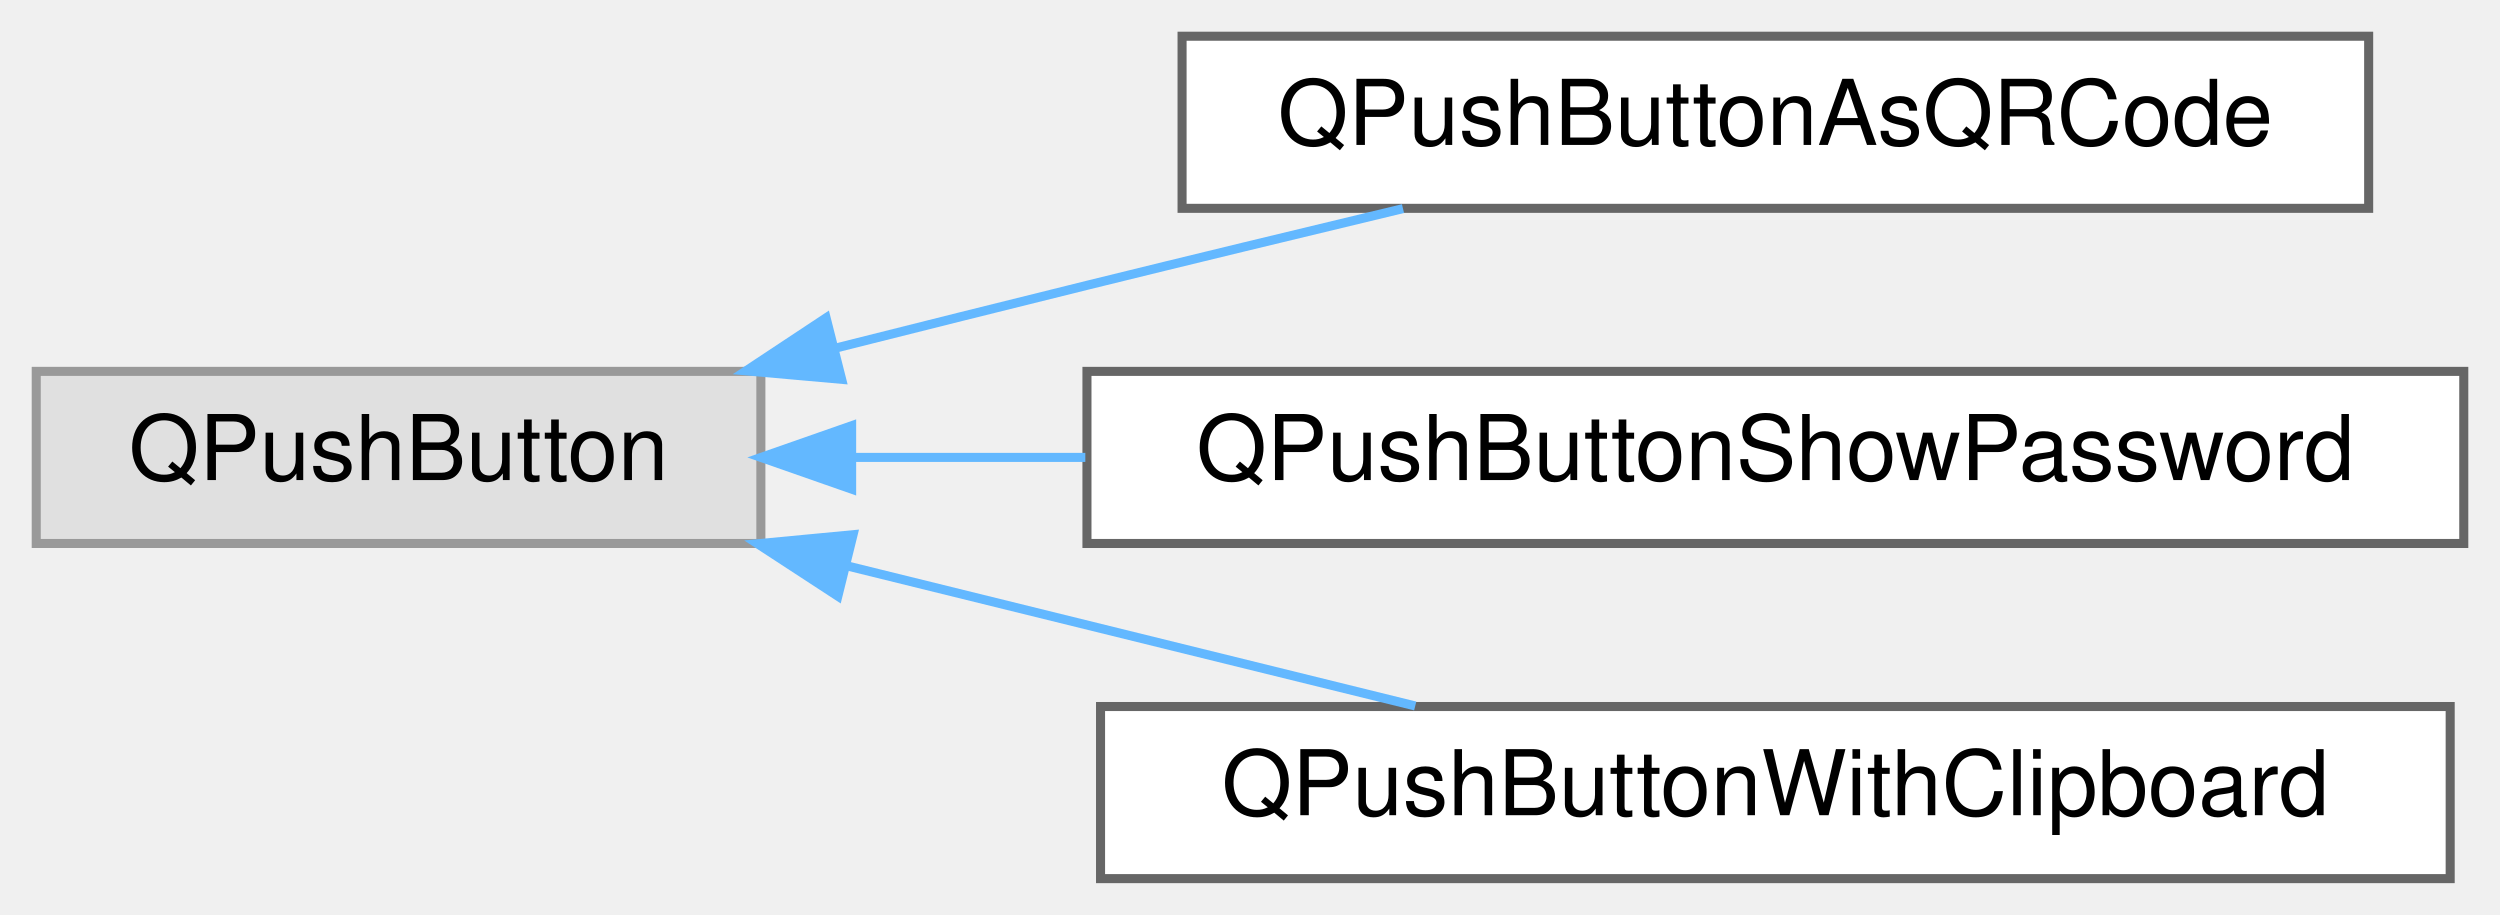
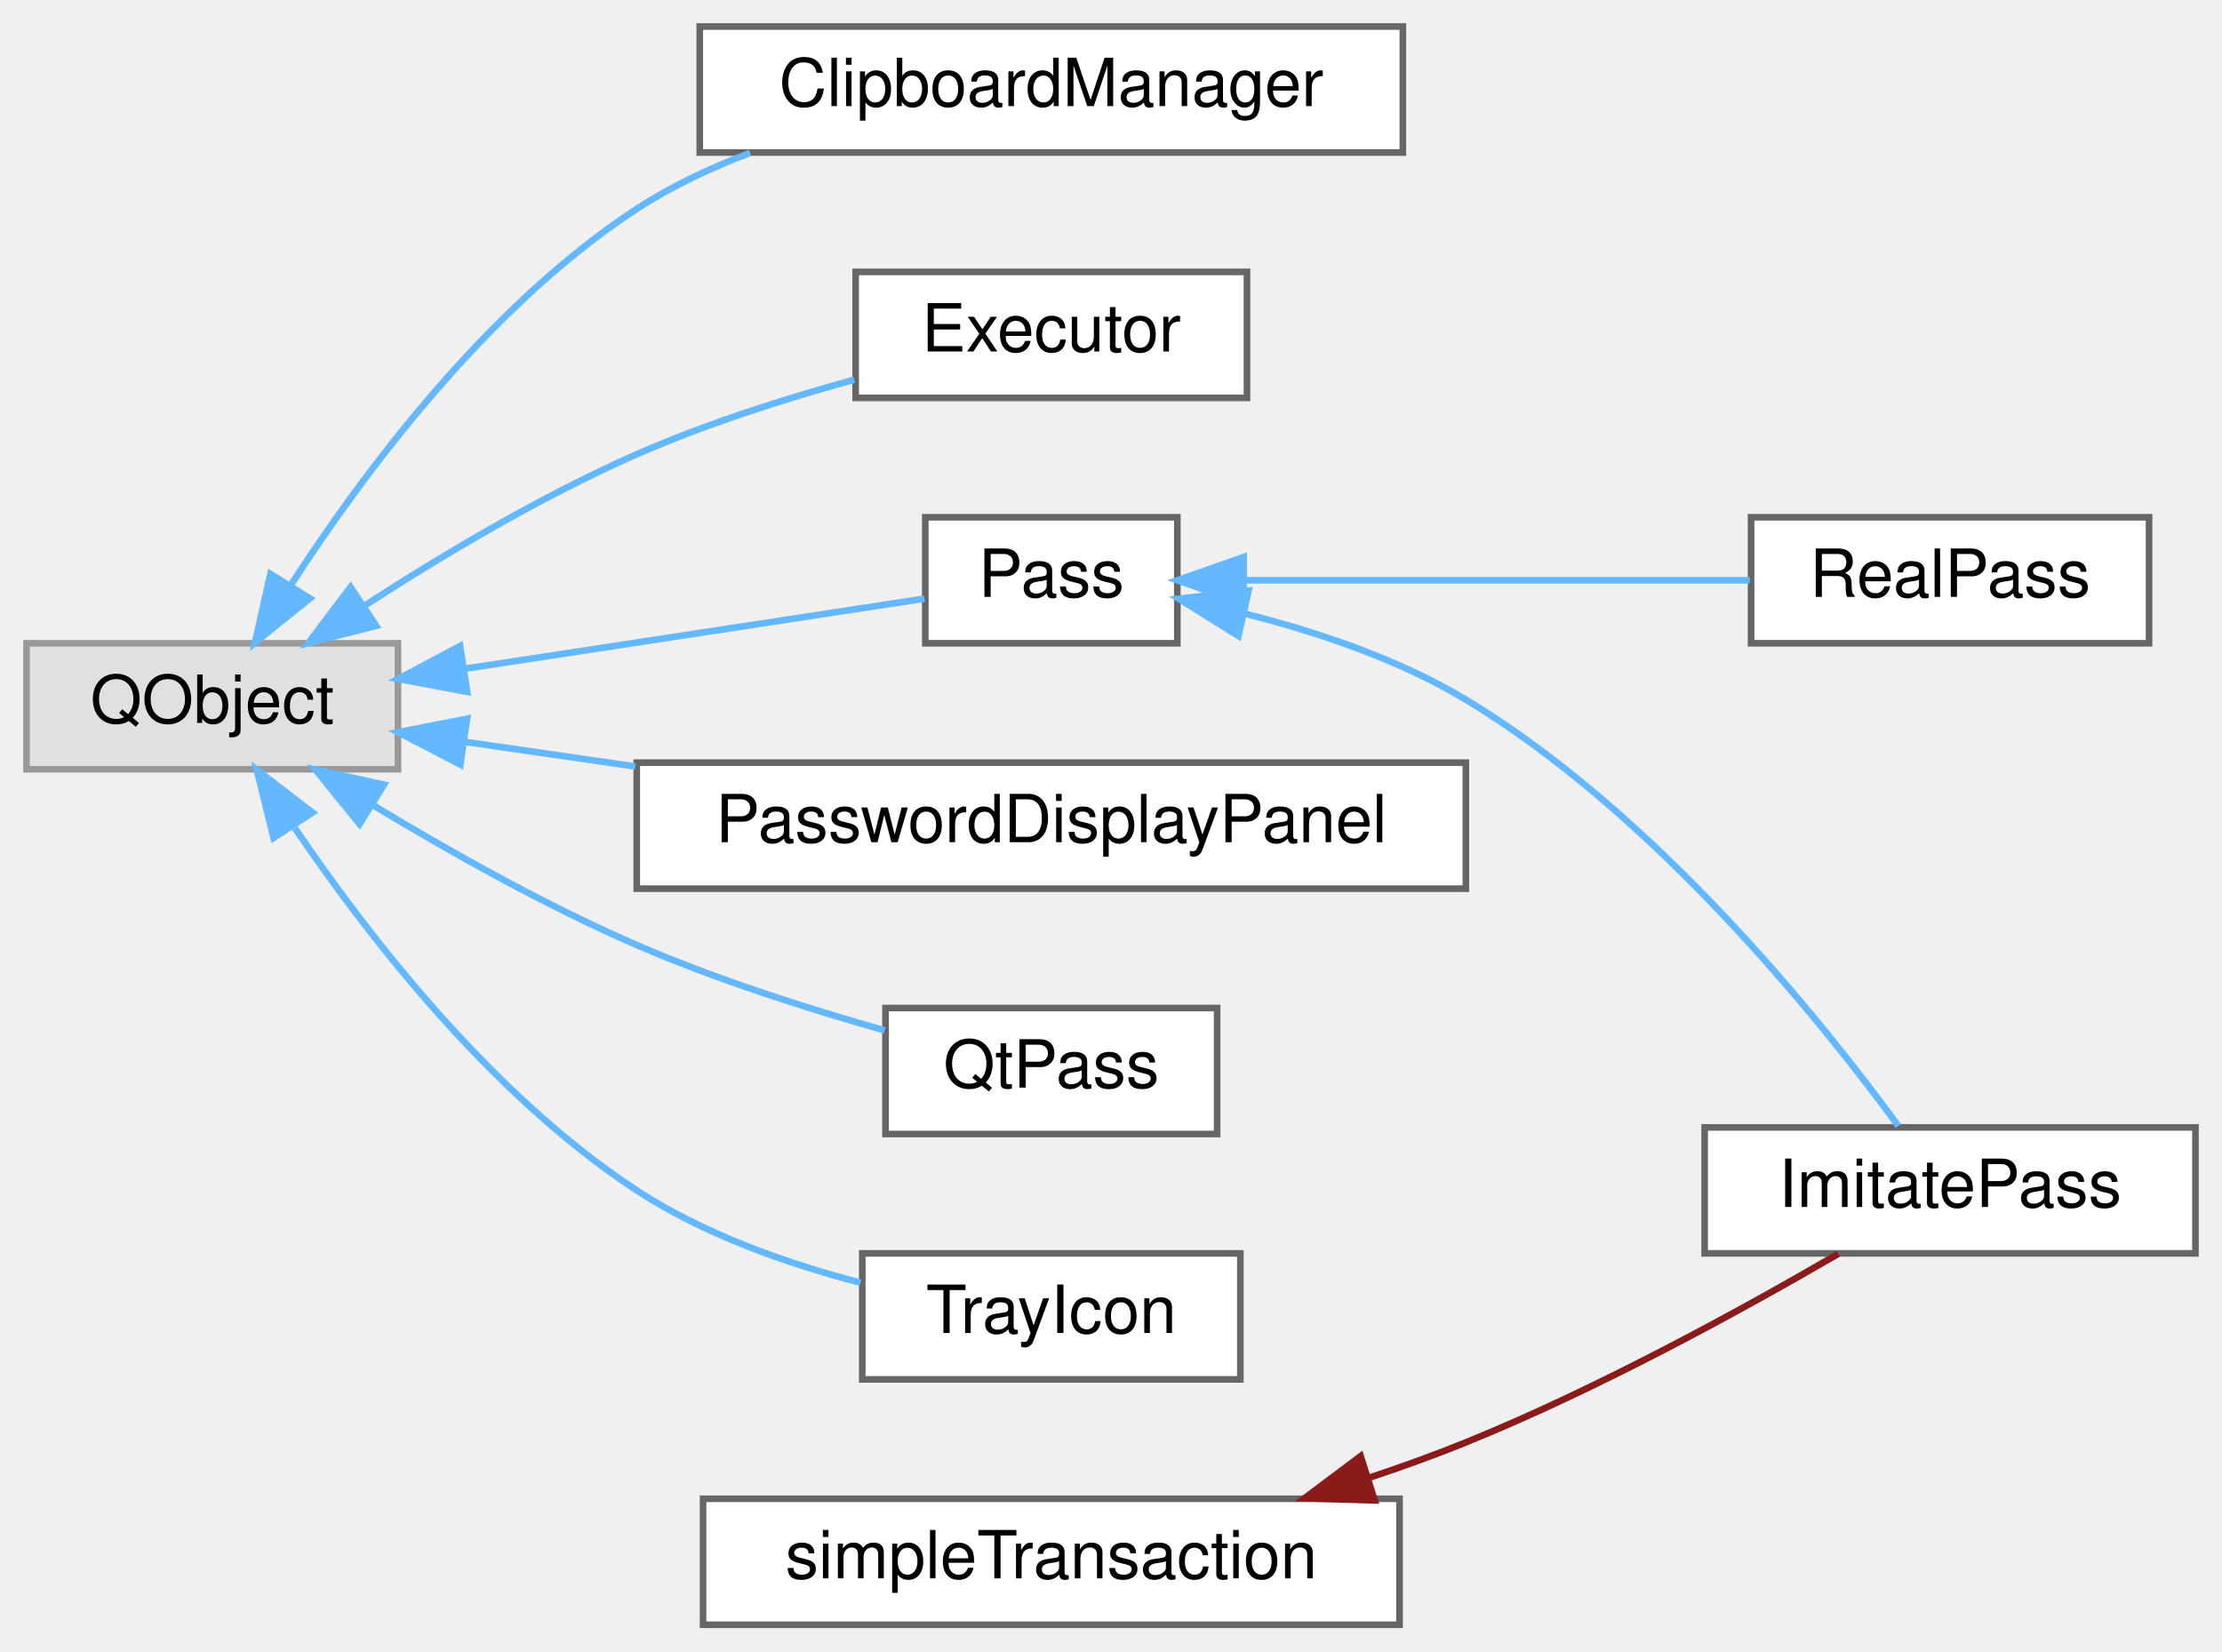
- <svg xmlns="http://www.w3.org/2000/svg" xmlns:xlink="http://www.w3.org/1999/xlink" width="276pt" height="101pt" viewBox="0.00 0.00 276.00 101.00">
-   <g id="graph0" class="graph" transform="scale(1 1) rotate(0) translate(4 97)">
+ <svg xmlns="http://www.w3.org/2000/svg" xmlns:xlink="http://www.w3.org/1999/xlink" width="335pt" height="249pt" viewBox="0.00 0.00 335.00 249.00">
+   <g id="graph0" class="graph" transform="scale(1 1) rotate(0) translate(4 245)">
    <g id="Node000000" class="node">
      <g id="a_Node000000">
        <a xlink:title=" ">
-           <polygon fill="#e0e0e0" stroke="#999999" points="80,-56 0,-56 0,-37 80,-37 80,-56" />
-           <text text-anchor="middle" x="40" y="-44" font-family="Helvetica,sans-Serif" font-size="10.00">QPushButton</text>
+           <polygon fill="#e0e0e0" stroke="#999999" points="56,-148 0,-148 0,-129 56,-129 56,-148" />
+           <text text-anchor="middle" x="28" y="-136" font-family="Helvetica,sans-Serif" font-size="10.00">QObject</text>
        </a>
      </g>
    </g>
    <g id="Node000001" class="node">
      <g id="a_Node000001">
-         <a xlink:href="class_q_push_button_as_q_r_code.html" target="_top" xlink:title="QPushButton that presents a text payload as a QR code action.">
-           <polygon fill="white" stroke="#666666" points="257.5,-93 126.5,-93 126.5,-74 257.5,-74 257.5,-93" />
-           <text text-anchor="middle" x="192" y="-81" font-family="Helvetica,sans-Serif" font-size="10.00">QPushButtonAsQRCode</text>
+         <a xlink:href="class_clipboard_manager.html" target="_top" xlink:title="Puts secrets on the system clipboard and takes them off again.">
+           <polygon fill="white" stroke="#666666" points="207.5,-241 101.5,-241 101.5,-222 207.5,-222 207.5,-241" />
+           <text text-anchor="middle" x="154.5" y="-229" font-family="Helvetica,sans-Serif" font-size="10.00">ClipboardManager</text>
        </a>
      </g>
    </g>
-     <g id="edge20_Node000000_Node000001" class="edge">
-       <g id="a_edge20_Node000000_Node000001">
+     <g id="edge11_Node000000_Node000001" class="edge">
+       <g id="a_edge11_Node000000_Node000001">
        <a xlink:title=" ">
-           <path fill="none" stroke="#63b8ff" d="M88.17,-58.55C97.4,-60.87 107,-63.28 116,-65.5 127.31,-68.29 139.6,-71.26 150.89,-73.97" />
-           <polygon fill="#63b8ff" stroke="#63b8ff" points="88.92,-55.12 78.36,-56.06 87.2,-61.91 88.92,-55.12" />
+           <path fill="none" stroke="#63b8ff" d="M39.78,-156.67C50.83,-173.75 69.53,-198.83 92,-213.5 97.22,-216.91 103.09,-219.68 109.09,-221.94" />
+           <polygon fill="#63b8ff" stroke="#63b8ff" points="42.72,-154.76 34.46,-148.12 36.77,-158.46 42.72,-154.76" />
        </a>
      </g>
    </g>
    <g id="Node000002" class="node">
      <g id="a_Node000002">
-         <a xlink:href="class_q_push_button_show_password.html" target="_top" xlink:title="QPushButton that toggles visibility of an associated QLineEdit.">
-           <polygon fill="white" stroke="#666666" points="268,-56 116,-56 116,-37 268,-37 268,-56" />
-           <text text-anchor="middle" x="192" y="-44" font-family="Helvetica,sans-Serif" font-size="10.00">QPushButtonShowPassword</text>
+         <a xlink:href="class_executor.html" target="_top" xlink:title="Runs non-interactive external commands in FIFO order using a single QProcess.">
+           <polygon fill="white" stroke="#666666" points="184,-204 125,-204 125,-185 184,-185 184,-204" />
+           <text text-anchor="middle" x="154.5" y="-192" font-family="Helvetica,sans-Serif" font-size="10.00">Executor</text>
        </a>
      </g>
    </g>
-     <g id="edge21_Node000000_Node000002" class="edge">
-       <g id="a_edge21_Node000000_Node000002">
+     <g id="edge12_Node000000_Node000002" class="edge">
+       <g id="a_edge12_Node000000_Node000002">
        <a xlink:title=" ">
-           <path fill="none" stroke="#63b8ff" d="M90.16,-46.5C98.4,-46.5 107.11,-46.5 115.82,-46.5" />
-           <polygon fill="#63b8ff" stroke="#63b8ff" points="90.02,-43 80.02,-46.5 90.02,-50 90.02,-43" />
+           <path fill="none" stroke="#63b8ff" d="M51.13,-153.78C62.87,-161.38 77.79,-170.26 92,-176.5 102.39,-181.06 114.26,-184.85 124.79,-187.75" />
+           <polygon fill="#63b8ff" stroke="#63b8ff" points="52.72,-150.64 42.46,-148.02 48.85,-156.47 52.72,-150.64" />
        </a>
      </g>
    </g>
    <g id="Node000003" class="node">
      <g id="a_Node000003">
-         <a xlink:href="class_q_push_button_with_clipboard.html" target="_top" xlink:title="QPushButton that stores a text payload and emits it when activated.">
-           <polygon fill="white" stroke="#666666" points="266.5,-19 117.5,-19 117.5,0 266.5,0 266.5,-19" />
-           <text text-anchor="middle" x="192" y="-7" font-family="Helvetica,sans-Serif" font-size="10.00">QPushButtonWithClipboard</text>
+         <a xlink:href="class_pass.html" target="_top" xlink:title="Abstract base class for password store operations.">
+           <polygon fill="white" stroke="#666666" points="173.5,-167 135.5,-167 135.5,-148 173.5,-148 173.5,-167" />
+           <text text-anchor="middle" x="154.5" y="-155" font-family="Helvetica,sans-Serif" font-size="10.00">Pass</text>
        </a>
      </g>
    </g>
-     <g id="edge22_Node000000_Node000003" class="edge">
-       <g id="a_edge22_Node000000_Node000003">
+     <g id="edge13_Node000000_Node000003" class="edge">
+       <g id="a_edge13_Node000000_Node000003">
        <a xlink:title=" ">
-           <path fill="none" stroke="#63b8ff" d="M89.34,-34.57C109.69,-29.56 133.05,-23.79 152.24,-19.06" />
-           <polygon fill="#63b8ff" stroke="#63b8ff" points="88.5,-31.18 79.63,-36.97 90.18,-37.97 88.5,-31.18" />
+           <path fill="none" stroke="#63b8ff" d="M66.09,-144.16C88.96,-147.65 117.29,-151.97 135.38,-154.73" />
+           <polygon fill="#63b8ff" stroke="#63b8ff" points="66.43,-140.67 56.01,-142.62 65.37,-147.59 66.43,-140.67" />
+         </a>
+       </g>
+     </g>
+     <g id="Node000007" class="node">
+       <g id="a_Node000007">
+         <a xlink:href="class_password_display_panel.html" target="_top" xlink:title="Renders decrypted password-file fields into MainWindow's grid.">
+           <polygon fill="white" stroke="#666666" points="217,-130 92,-130 92,-111 217,-111 217,-130" />
+           <text text-anchor="middle" x="154.5" y="-118" font-family="Helvetica,sans-Serif" font-size="10.00">PasswordDisplayPanel</text>
+         </a>
+       </g>
+     </g>
+     <g id="edge16_Node000000_Node000007" class="edge">
+       <g id="a_edge16_Node000000_Node000007">
+         <a xlink:title=" ">
+           <path fill="none" stroke="#63b8ff" d="M65.92,-133.16C74.08,-131.98 82.95,-130.7 91.79,-129.42" />
+           <polygon fill="#63b8ff" stroke="#63b8ff" points="65.41,-129.7 56.01,-134.59 66.41,-136.63 65.41,-129.7" />
+         </a>
+       </g>
+     </g>
+     <g id="Node000008" class="node">
+       <g id="a_Node000008">
+         <a xlink:href="class_qt_pass.html" target="_top" xlink:title="Orchestrates pass signal handling and application-level operations for the QtPass application; owns t...">
+           <polygon fill="white" stroke="#666666" points="179.5,-93 129.5,-93 129.5,-74 179.5,-74 179.5,-93" />
+           <text text-anchor="middle" x="154.5" y="-81" font-family="Helvetica,sans-Serif" font-size="10.00">QtPass</text>
+         </a>
+       </g>
+     </g>
+     <g id="edge17_Node000000_Node000008" class="edge">
+       <g id="a_edge17_Node000000_Node000008">
+         <a xlink:title=" ">
+           <path fill="none" stroke="#63b8ff" d="M52.19,-123.62C63.83,-116.58 78.32,-108.43 92,-102.5 103.99,-97.3 117.87,-92.88 129.4,-89.62" />
+           <polygon fill="#63b8ff" stroke="#63b8ff" points="50.21,-120.73 43.54,-128.96 53.89,-126.68 50.21,-120.73" />
+         </a>
+       </g>
+     </g>
+     <g id="Node000009" class="node">
+       <g id="a_Node000009">
+         <a xlink:href="class_tray_icon.html" target="_top" xlink:title="Handles the system tray icon and menu.">
+           <polygon fill="white" stroke="#666666" points="183,-56 126,-56 126,-37 183,-37 183,-56" />
+           <text text-anchor="middle" x="154.5" y="-44" font-family="Helvetica,sans-Serif" font-size="10.00">TrayIcon</text>
+         </a>
+       </g>
+     </g>
+     <g id="edge18_Node000000_Node000009" class="edge">
+       <g id="a_edge18_Node000000_Node000009">
+         <a xlink:title=" ">
+           <path fill="none" stroke="#63b8ff" d="M40.44,-120.16C51.65,-103.62 70.22,-79.75 92,-65.5 102.1,-58.89 114.62,-54.48 125.73,-51.58" />
+           <polygon fill="#63b8ff" stroke="#63b8ff" points="37.25,-118.65 34.71,-128.93 43.11,-122.47 37.25,-118.65" />
+         </a>
+       </g>
+     </g>
+     <g id="Node000004" class="node">
+       <g id="a_Node000004">
+         <a xlink:href="class_imitate_pass.html" target="_top" xlink:title="Implementation that imitates 'pass' when the real tool is unavailable.">
+           <polygon fill="white" stroke="#666666" points="327,-75 253,-75 253,-56 327,-56 327,-75" />
+           <text text-anchor="middle" x="290" y="-63" font-family="Helvetica,sans-Serif" font-size="10.00">ImitatePass</text>
+         </a>
+       </g>
+     </g>
+     <g id="edge14_Node000003_Node000004" class="edge">
+       <g id="a_edge14_Node000003_Node000004">
+         <a xlink:title=" ">
+           <path fill="none" stroke="#63b8ff" d="M183.67,-152.47C194.59,-149.72 206.89,-145.59 217,-139.5 245.56,-122.3 270.63,-91.03 282.2,-75.22" />
+           <polygon fill="#63b8ff" stroke="#63b8ff" points="182.71,-149.1 173.72,-154.71 184.24,-155.93 182.71,-149.1" />
+         </a>
+       </g>
+     </g>
+     <g id="Node000006" class="node">
+       <g id="a_Node000006">
+         <a xlink:href="class_real_pass.html" target="_top" xlink:title="Implementation of Pass that wraps the 'pass' command-line tool.">
+           <polygon fill="white" stroke="#666666" points="320,-167 260,-167 260,-148 320,-148 320,-167" />
+           <text text-anchor="middle" x="290" y="-155" font-family="Helvetica,sans-Serif" font-size="10.00">RealPass</text>
+         </a>
+       </g>
+     </g>
+     <g id="edge15_Node000003_Node000006" class="edge">
+       <g id="a_edge15_Node000003_Node000006">
+         <a xlink:title=" ">
+           <path fill="none" stroke="#63b8ff" d="M183.7,-157.5C206.06,-157.5 237.2,-157.5 259.81,-157.5" />
+           <polygon fill="#63b8ff" stroke="#63b8ff" points="183.5,-154 173.5,-157.5 183.5,-161 183.5,-154" />
+         </a>
+       </g>
+     </g>
+     <g id="Node000005" class="node">
+       <g id="a_Node000005">
+         <a xlink:href="classsimple_transaction.html" target="_top" xlink:title="Tracks a sequence of processes that should be treated as one atomic operation.">
+           <polygon fill="white" stroke="#666666" points="207,-19 102,-19 102,0 207,0 207,-19" />
+           <text text-anchor="middle" x="154.5" y="-7" font-family="Helvetica,sans-Serif" font-size="10.00">simpleTransaction</text>
+         </a>
+       </g>
+     </g>
+     <g id="edge19_Node000005_Node000004" class="edge">
+       <g id="a_edge19_Node000005_Node000004">
+         <a xlink:title=" ">
+           <path fill="none" stroke="#8b1a1a" d="M202.28,-22.12C207.3,-23.79 212.29,-25.59 217,-27.5 237.04,-35.63 258.84,-47.61 273.15,-55.94" />
+           <polygon fill="#8b1a1a" stroke="#8b1a1a" points="203.25,-18.75 192.66,-19.07 201.14,-25.43 203.25,-18.75" />
        </a>
      </g>
    </g>
  </g>
</svg>
